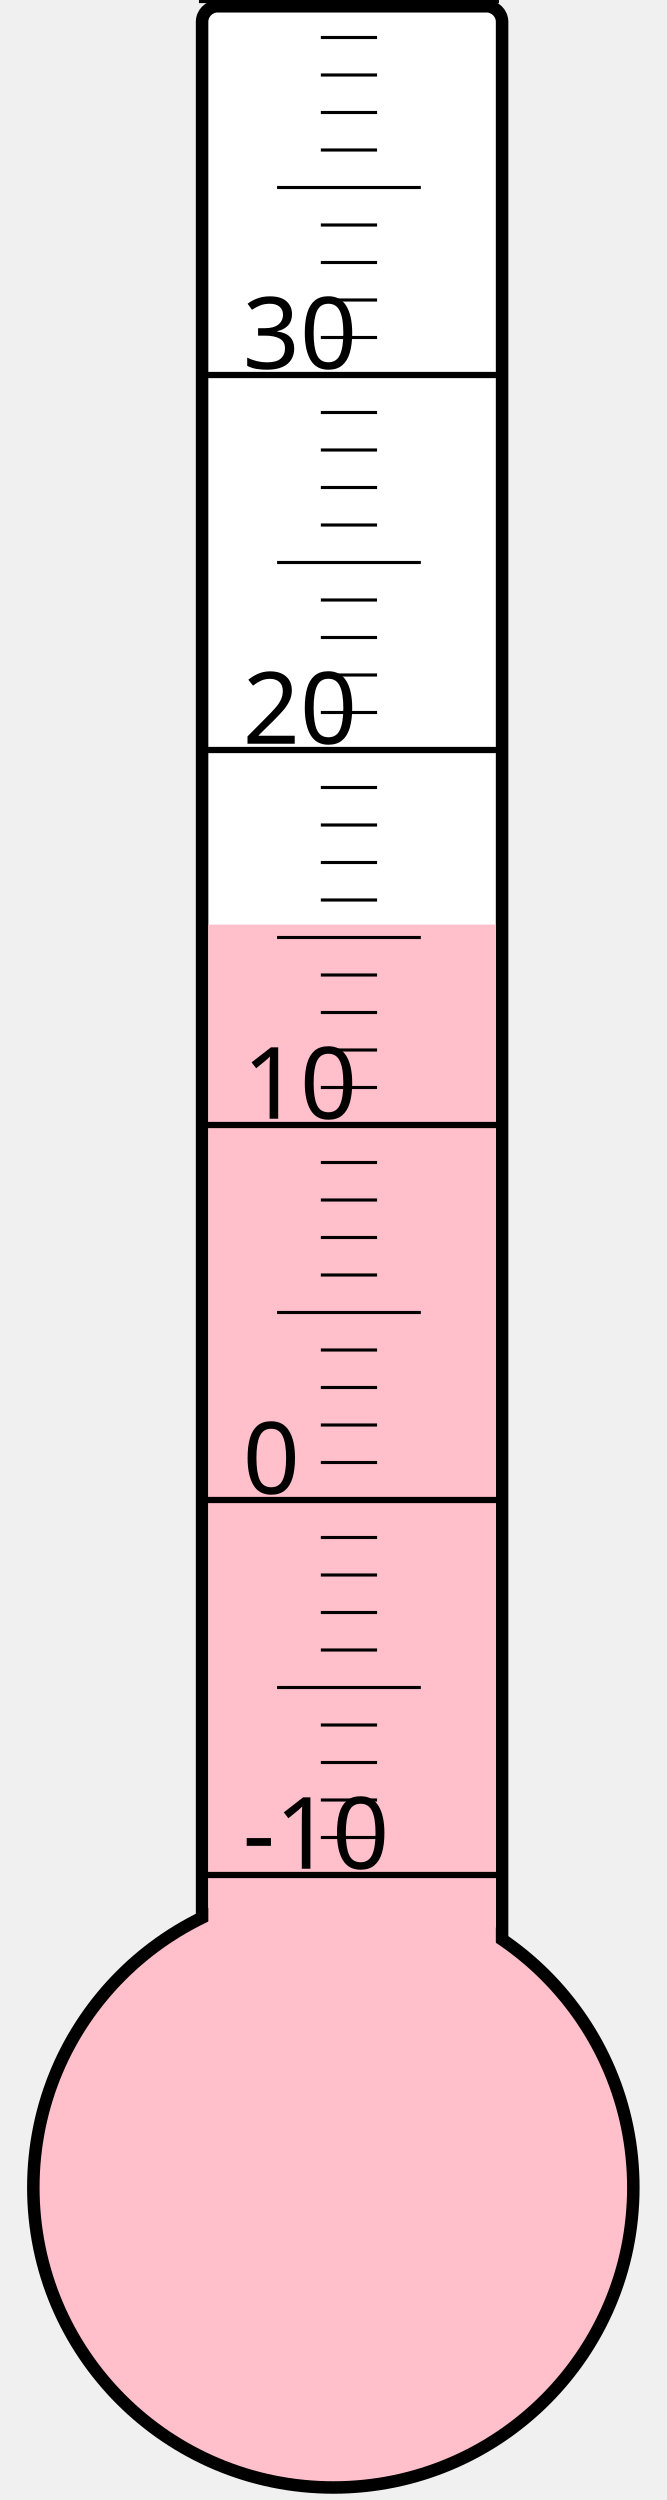
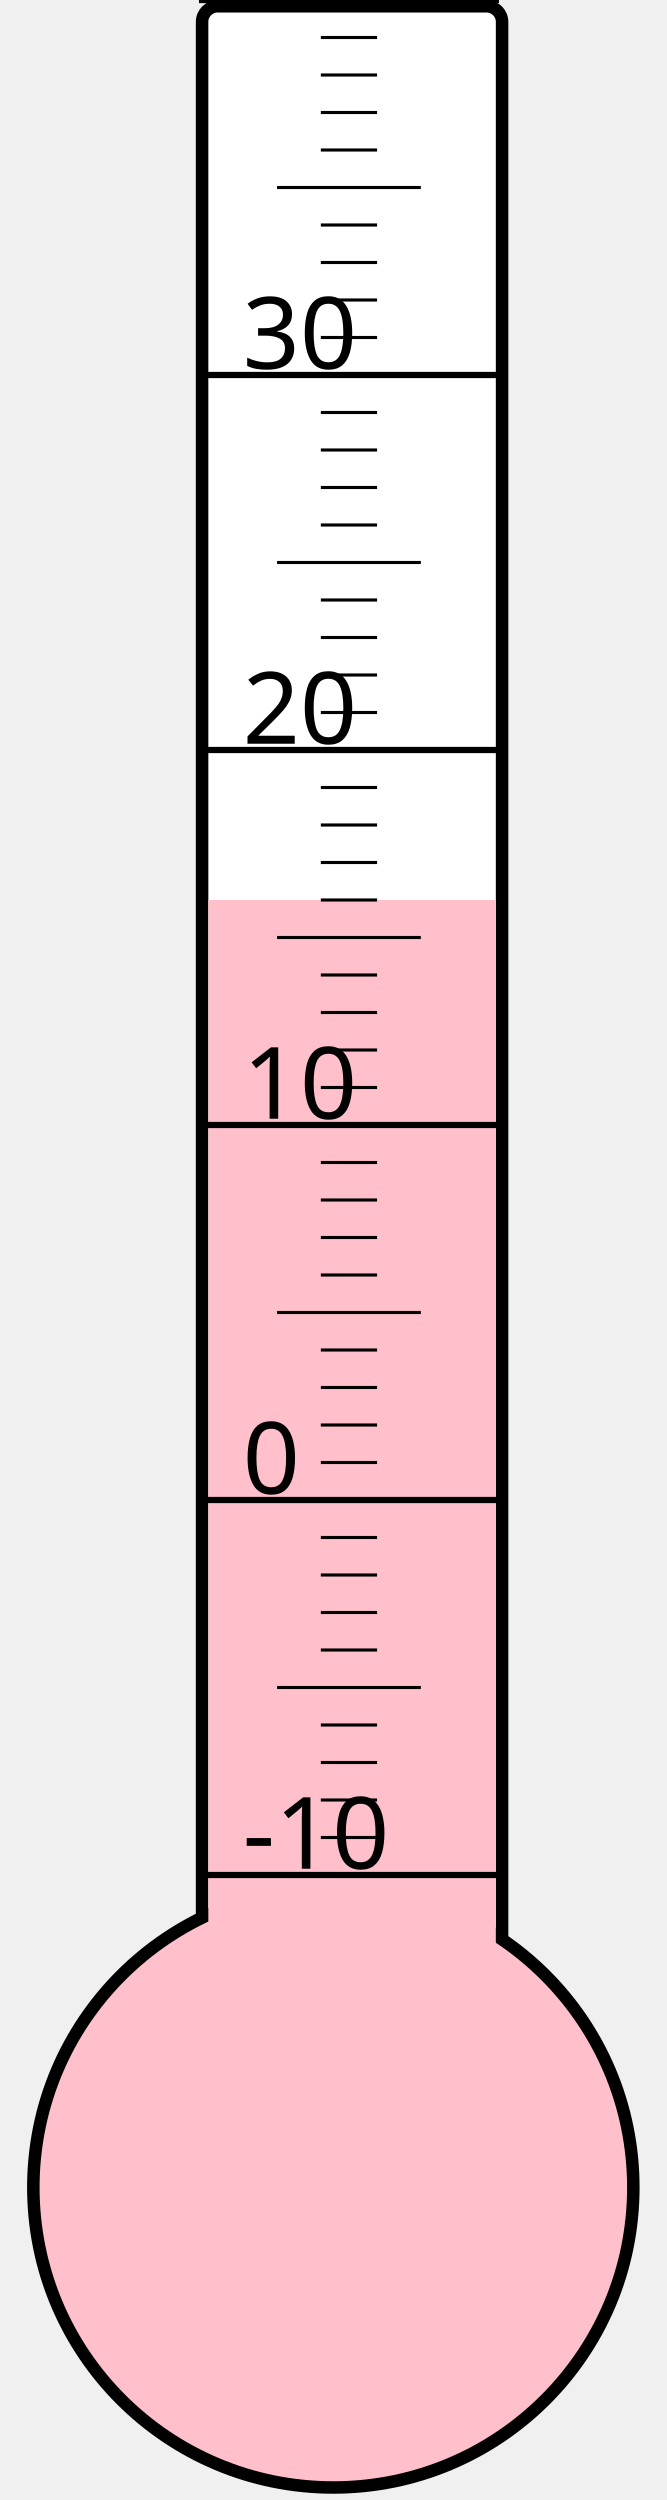
<svg xmlns="http://www.w3.org/2000/svg" width="40px" height="150px" viewBox="0 0 200 800">
  <rect width="200" height="800" x="0" y="0" style="fill: #ffffeb; fill-opacity: 0;" />
  <rect width="96" height="680" x="58" y="2" rx="5" ry="5" style="fill: white; fill-opacity: 1; stroke: black; stroke-width: 4;" />
  <circle cx="100" cy="700" r="96" style="fill: pink; stroke: black; stroke-width: 4;" />
-   <rect width="92" height="404.125" x="60" y="295.875" style="fill: pink; fill-opacity: 1; stroke-width: 0;" />
+   <rect width="92" height="412.0" x="60" y="288.0" style="fill: pink; fill-opacity: 1; stroke-width: 0;" />
  <text x="71" y="598" style="font-family: sans-serif; font-size: 24pt;">-10</text>
  <text x="71" y="478" style="font-family: sans-serif; font-size: 24pt;">0</text>
  <text x="71" y="358" style="font-family: sans-serif; font-size: 24pt;">10</text>
  <text x="71" y="238" style="font-family: sans-serif; font-size: 24pt;">20</text>
  <text x="71" y="118" style="font-family: sans-serif; font-size: 24pt;">30</text>
  <g style="stroke: black;">
    <line x1="57" y1="600" x2="153" y2="600" style="stroke-width: 2;" />
    <line x1="96" y1="588" x2="114" y2="588" style="stroke-width: 1;" />
    <line x1="96" y1="576" x2="114" y2="576" style="stroke-width: 1;" />
    <line x1="96" y1="564" x2="114" y2="564" style="stroke-width: 1;" />
    <line x1="96" y1="552" x2="114" y2="552" style="stroke-width: 1;" />
    <line x1="82" y1="540" x2="128" y2="540" style="stroke-width: 1;" />
    <line x1="96" y1="528" x2="114" y2="528" style="stroke-width: 1;" />
    <line x1="96" y1="516" x2="114" y2="516" style="stroke-width: 1;" />
    <line x1="96" y1="504" x2="114" y2="504" style="stroke-width: 1;" />
    <line x1="96" y1="492" x2="114" y2="492" style="stroke-width: 1;" />
    <line x1="57" y1="480" x2="153" y2="480" style="stroke-width: 2;" />
    <line x1="96" y1="468" x2="114" y2="468" style="stroke-width: 1;" />
    <line x1="96" y1="456" x2="114" y2="456" style="stroke-width: 1;" />
    <line x1="96" y1="444" x2="114" y2="444" style="stroke-width: 1;" />
    <line x1="96" y1="432" x2="114" y2="432" style="stroke-width: 1;" />
    <line x1="82" y1="420" x2="128" y2="420" style="stroke-width: 1;" />
    <line x1="96" y1="408" x2="114" y2="408" style="stroke-width: 1;" />
    <line x1="96" y1="396" x2="114" y2="396" style="stroke-width: 1;" />
    <line x1="96" y1="384" x2="114" y2="384" style="stroke-width: 1;" />
    <line x1="96" y1="372" x2="114" y2="372" style="stroke-width: 1;" />
    <line x1="57" y1="360" x2="153" y2="360" style="stroke-width: 2;" />
    <line x1="96" y1="348" x2="114" y2="348" style="stroke-width: 1;" />
    <line x1="96" y1="336" x2="114" y2="336" style="stroke-width: 1;" />
    <line x1="96" y1="324" x2="114" y2="324" style="stroke-width: 1;" />
    <line x1="96" y1="312" x2="114" y2="312" style="stroke-width: 1;" />
    <line x1="82" y1="300" x2="128" y2="300" style="stroke-width: 1;" />
    <line x1="96" y1="288" x2="114" y2="288" style="stroke-width: 1;" />
    <line x1="96" y1="276" x2="114" y2="276" style="stroke-width: 1;" />
    <line x1="96" y1="264" x2="114" y2="264" style="stroke-width: 1;" />
    <line x1="96" y1="252" x2="114" y2="252" style="stroke-width: 1;" />
    <line x1="57" y1="240" x2="153" y2="240" style="stroke-width: 2;" />
    <line x1="96" y1="228" x2="114" y2="228" style="stroke-width: 1;" />
    <line x1="96" y1="216" x2="114" y2="216" style="stroke-width: 1;" />
    <line x1="96" y1="204" x2="114" y2="204" style="stroke-width: 1;" />
    <line x1="96" y1="192" x2="114" y2="192" style="stroke-width: 1;" />
    <line x1="82" y1="180" x2="128" y2="180" style="stroke-width: 1;" />
    <line x1="96" y1="168" x2="114" y2="168" style="stroke-width: 1;" />
    <line x1="96" y1="156" x2="114" y2="156" style="stroke-width: 1;" />
    <line x1="96" y1="144" x2="114" y2="144" style="stroke-width: 1;" />
    <line x1="96" y1="132" x2="114" y2="132" style="stroke-width: 1;" />
    <line x1="57" y1="120" x2="153" y2="120" style="stroke-width: 2;" />
    <line x1="96" y1="108" x2="114" y2="108" style="stroke-width: 1;" />
    <line x1="96" y1="96" x2="114" y2="96" style="stroke-width: 1;" />
    <line x1="96" y1="84" x2="114" y2="84" style="stroke-width: 1;" />
    <line x1="96" y1="72" x2="114" y2="72" style="stroke-width: 1;" />
    <line x1="82" y1="60" x2="128" y2="60" style="stroke-width: 1;" />
    <line x1="96" y1="48" x2="114" y2="48" style="stroke-width: 1;" />
    <line x1="96" y1="36" x2="114" y2="36" style="stroke-width: 1;" />
    <line x1="96" y1="24" x2="114" y2="24" style="stroke-width: 1;" />
    <line x1="96" y1="12" x2="114" y2="12" style="stroke-width: 1;" />
    <line x1="57" y1="0" x2="153" y2="0" style="stroke-width: 2;" />
  </g>
</svg>
